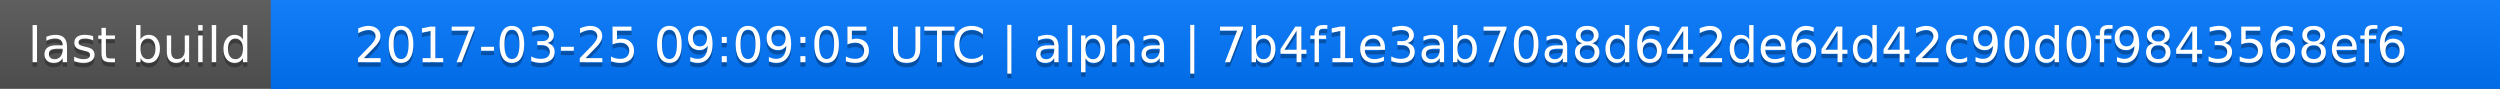
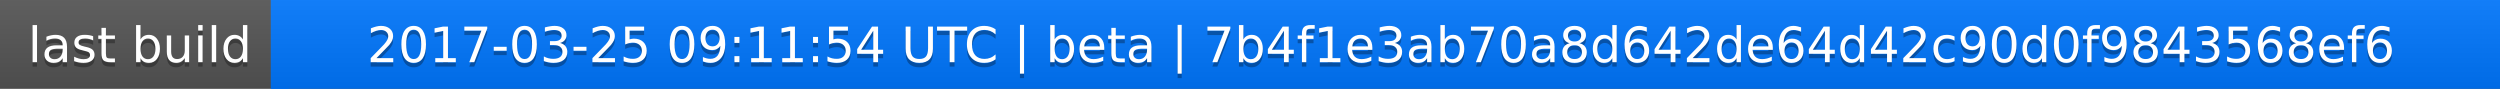
<svg xmlns="http://www.w3.org/2000/svg" width="563" height="20">
  <linearGradient id="a" x2="0" y2="100%">
    <stop offset="0" stop-color="#bbb" stop-opacity=".1" />
    <stop offset="1" stop-opacity=".1" />
  </linearGradient>
  <rect rx="0" width="563" height="20" fill="#555" />
  <rect rx="0" x="61" width="502" height="20" fill="#07f" />
  <path fill="#07f" d="M61 0h4v20h-4z" />
  <rect rx="0" width="563" height="20" fill="url(#a)" />
  <g fill="#fff" text-anchor="middle" font-family="DejaVu Sans,Verdana,Geneva,sans-serif" font-size="11">
    <text x="31.5" y="15" fill="#010101" fill-opacity=".3">last build</text>
    <text x="31.5" y="14">last build</text>
-     <text x="311" y="15" fill="#010101" fill-opacity=".3">2017-03-25 09:09:05 UTC | alpha | 7b4f1e3ab70a8d642de64d42c90d0f9843568ef6</text>
-     <text x="311" y="14">2017-03-25 09:09:05 UTC | alpha | 7b4f1e3ab70a8d642de64d42c90d0f9843568ef6</text>
+     <text x="311" y="15" fill="#010101" fill-opacity=".3">2017-03-25 09:11:54 UTC | beta | 7b4f1e3ab70a8d642de64d42c90d0f9843568ef6</text>
+     <text x="311" y="14">2017-03-25 09:11:54 UTC | beta | 7b4f1e3ab70a8d642de64d42c90d0f9843568ef6</text>
  </g>
</svg>
